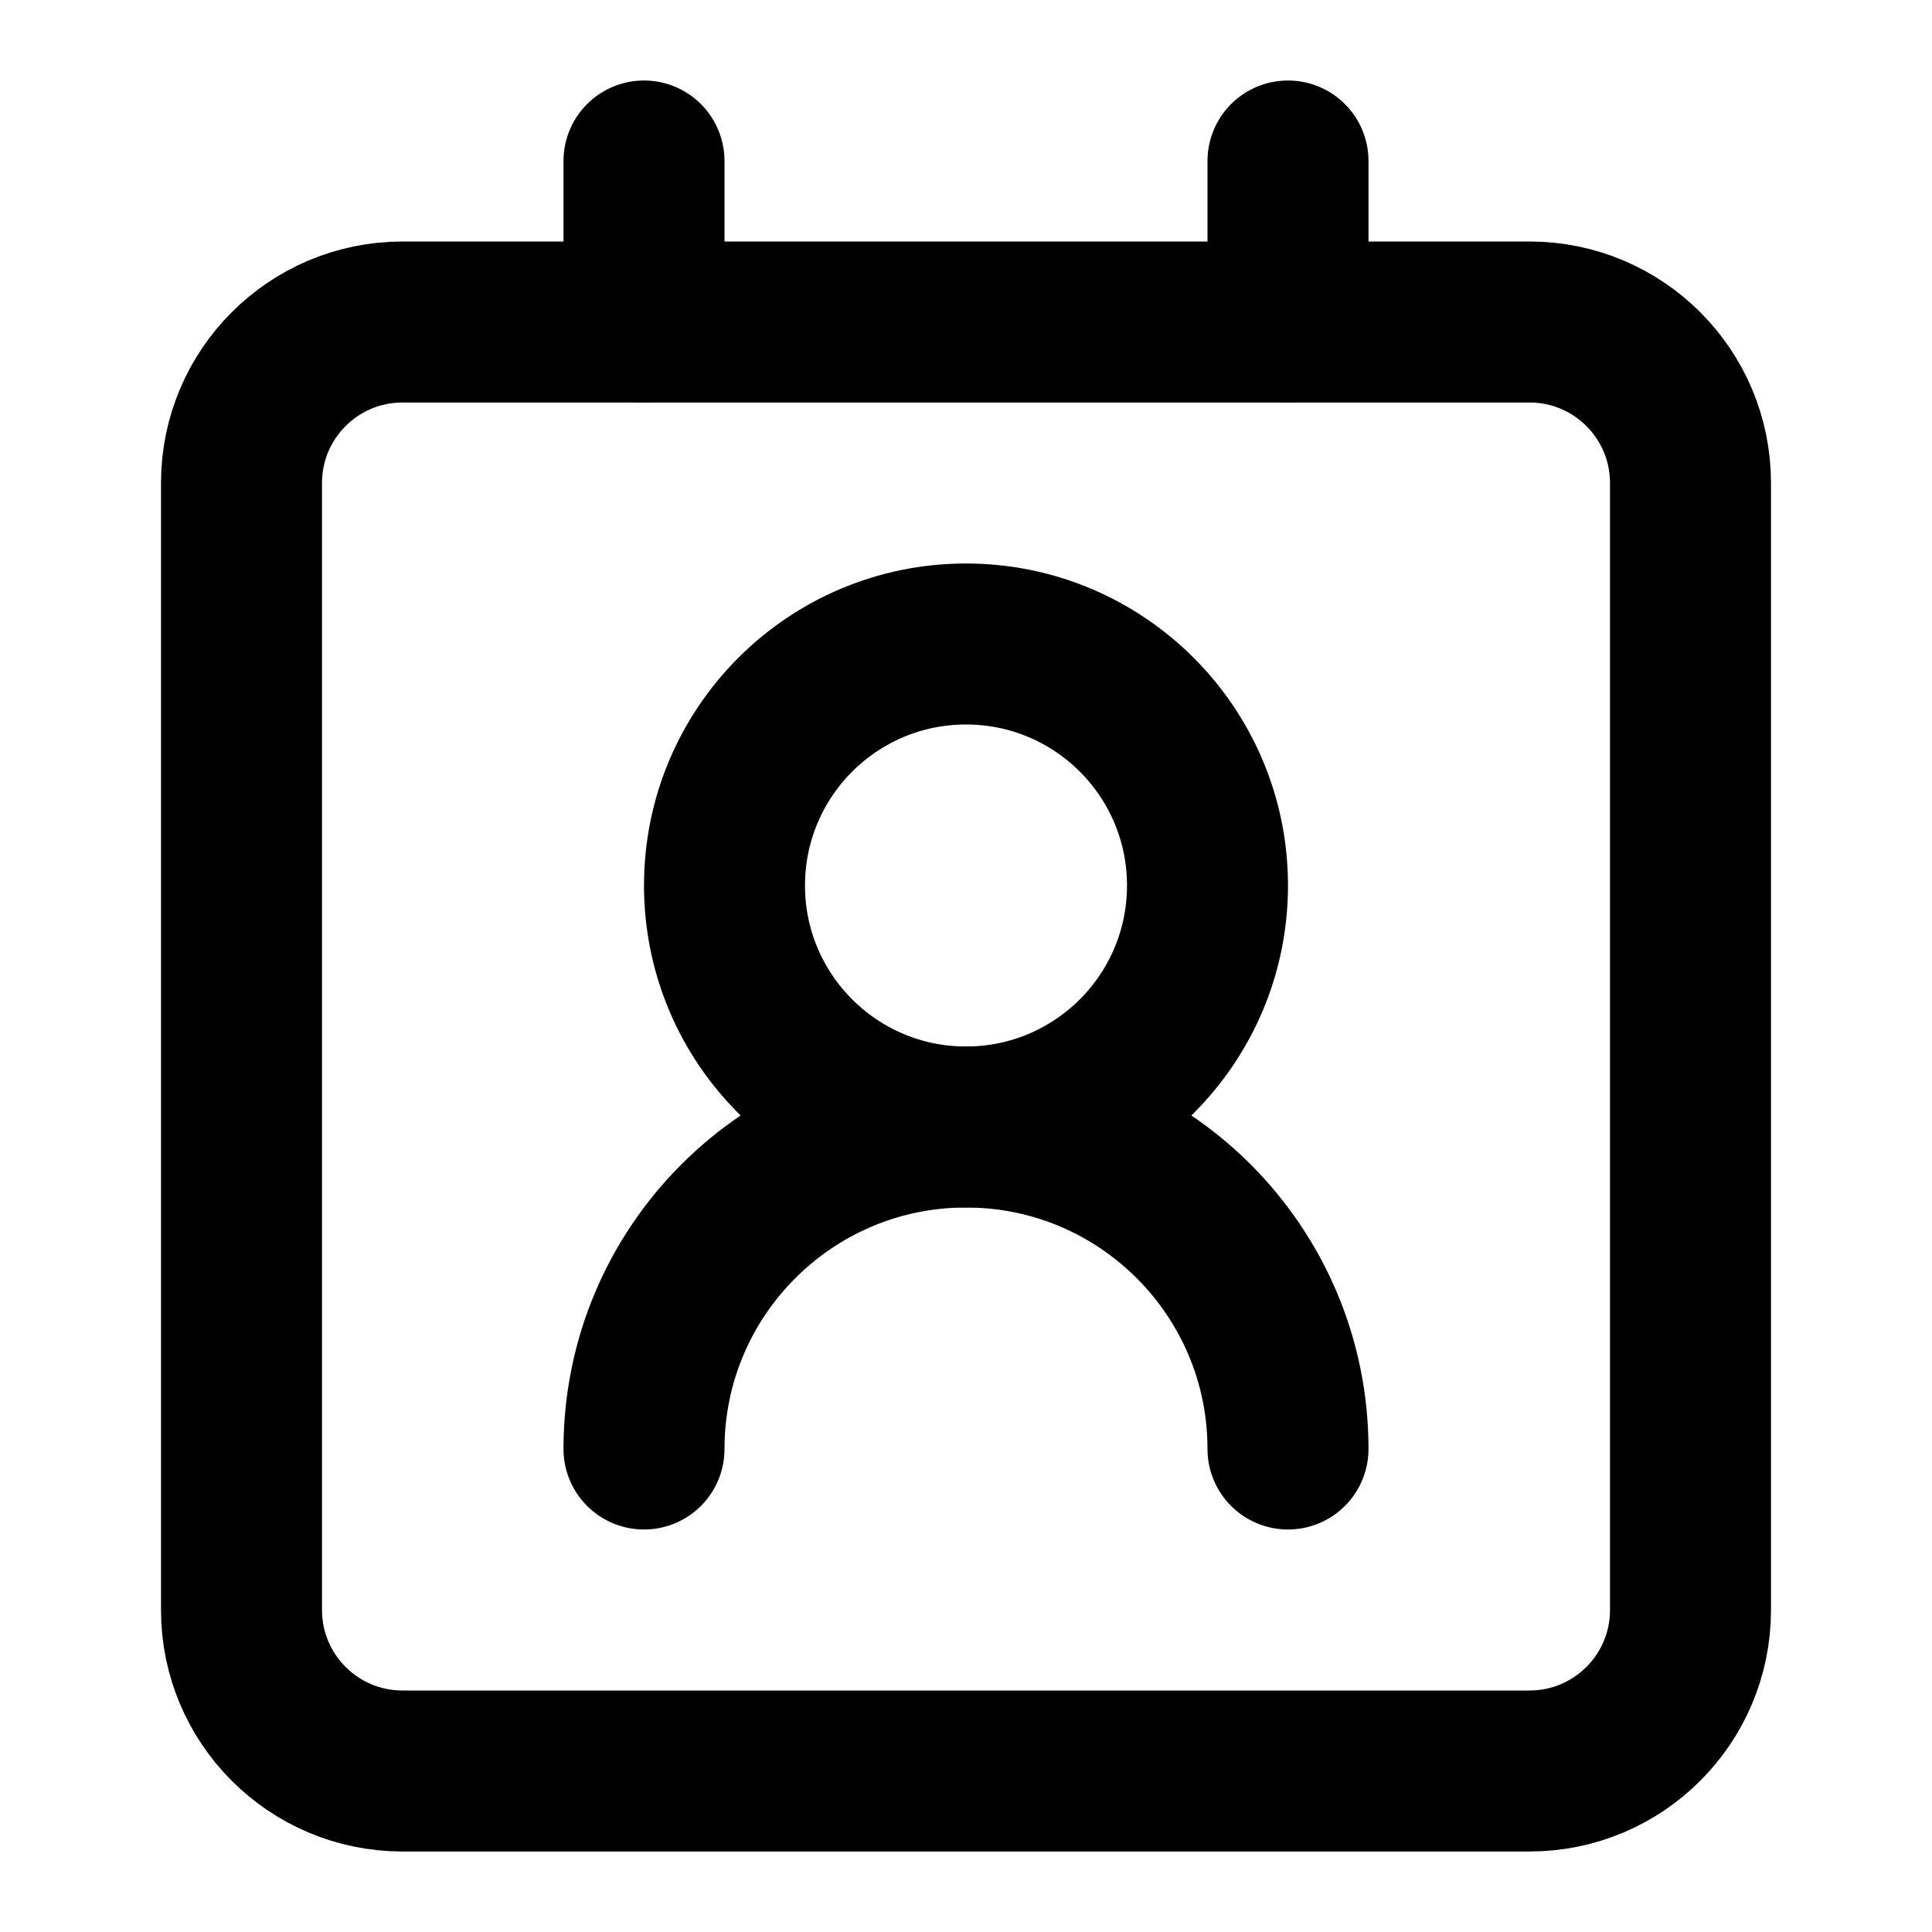
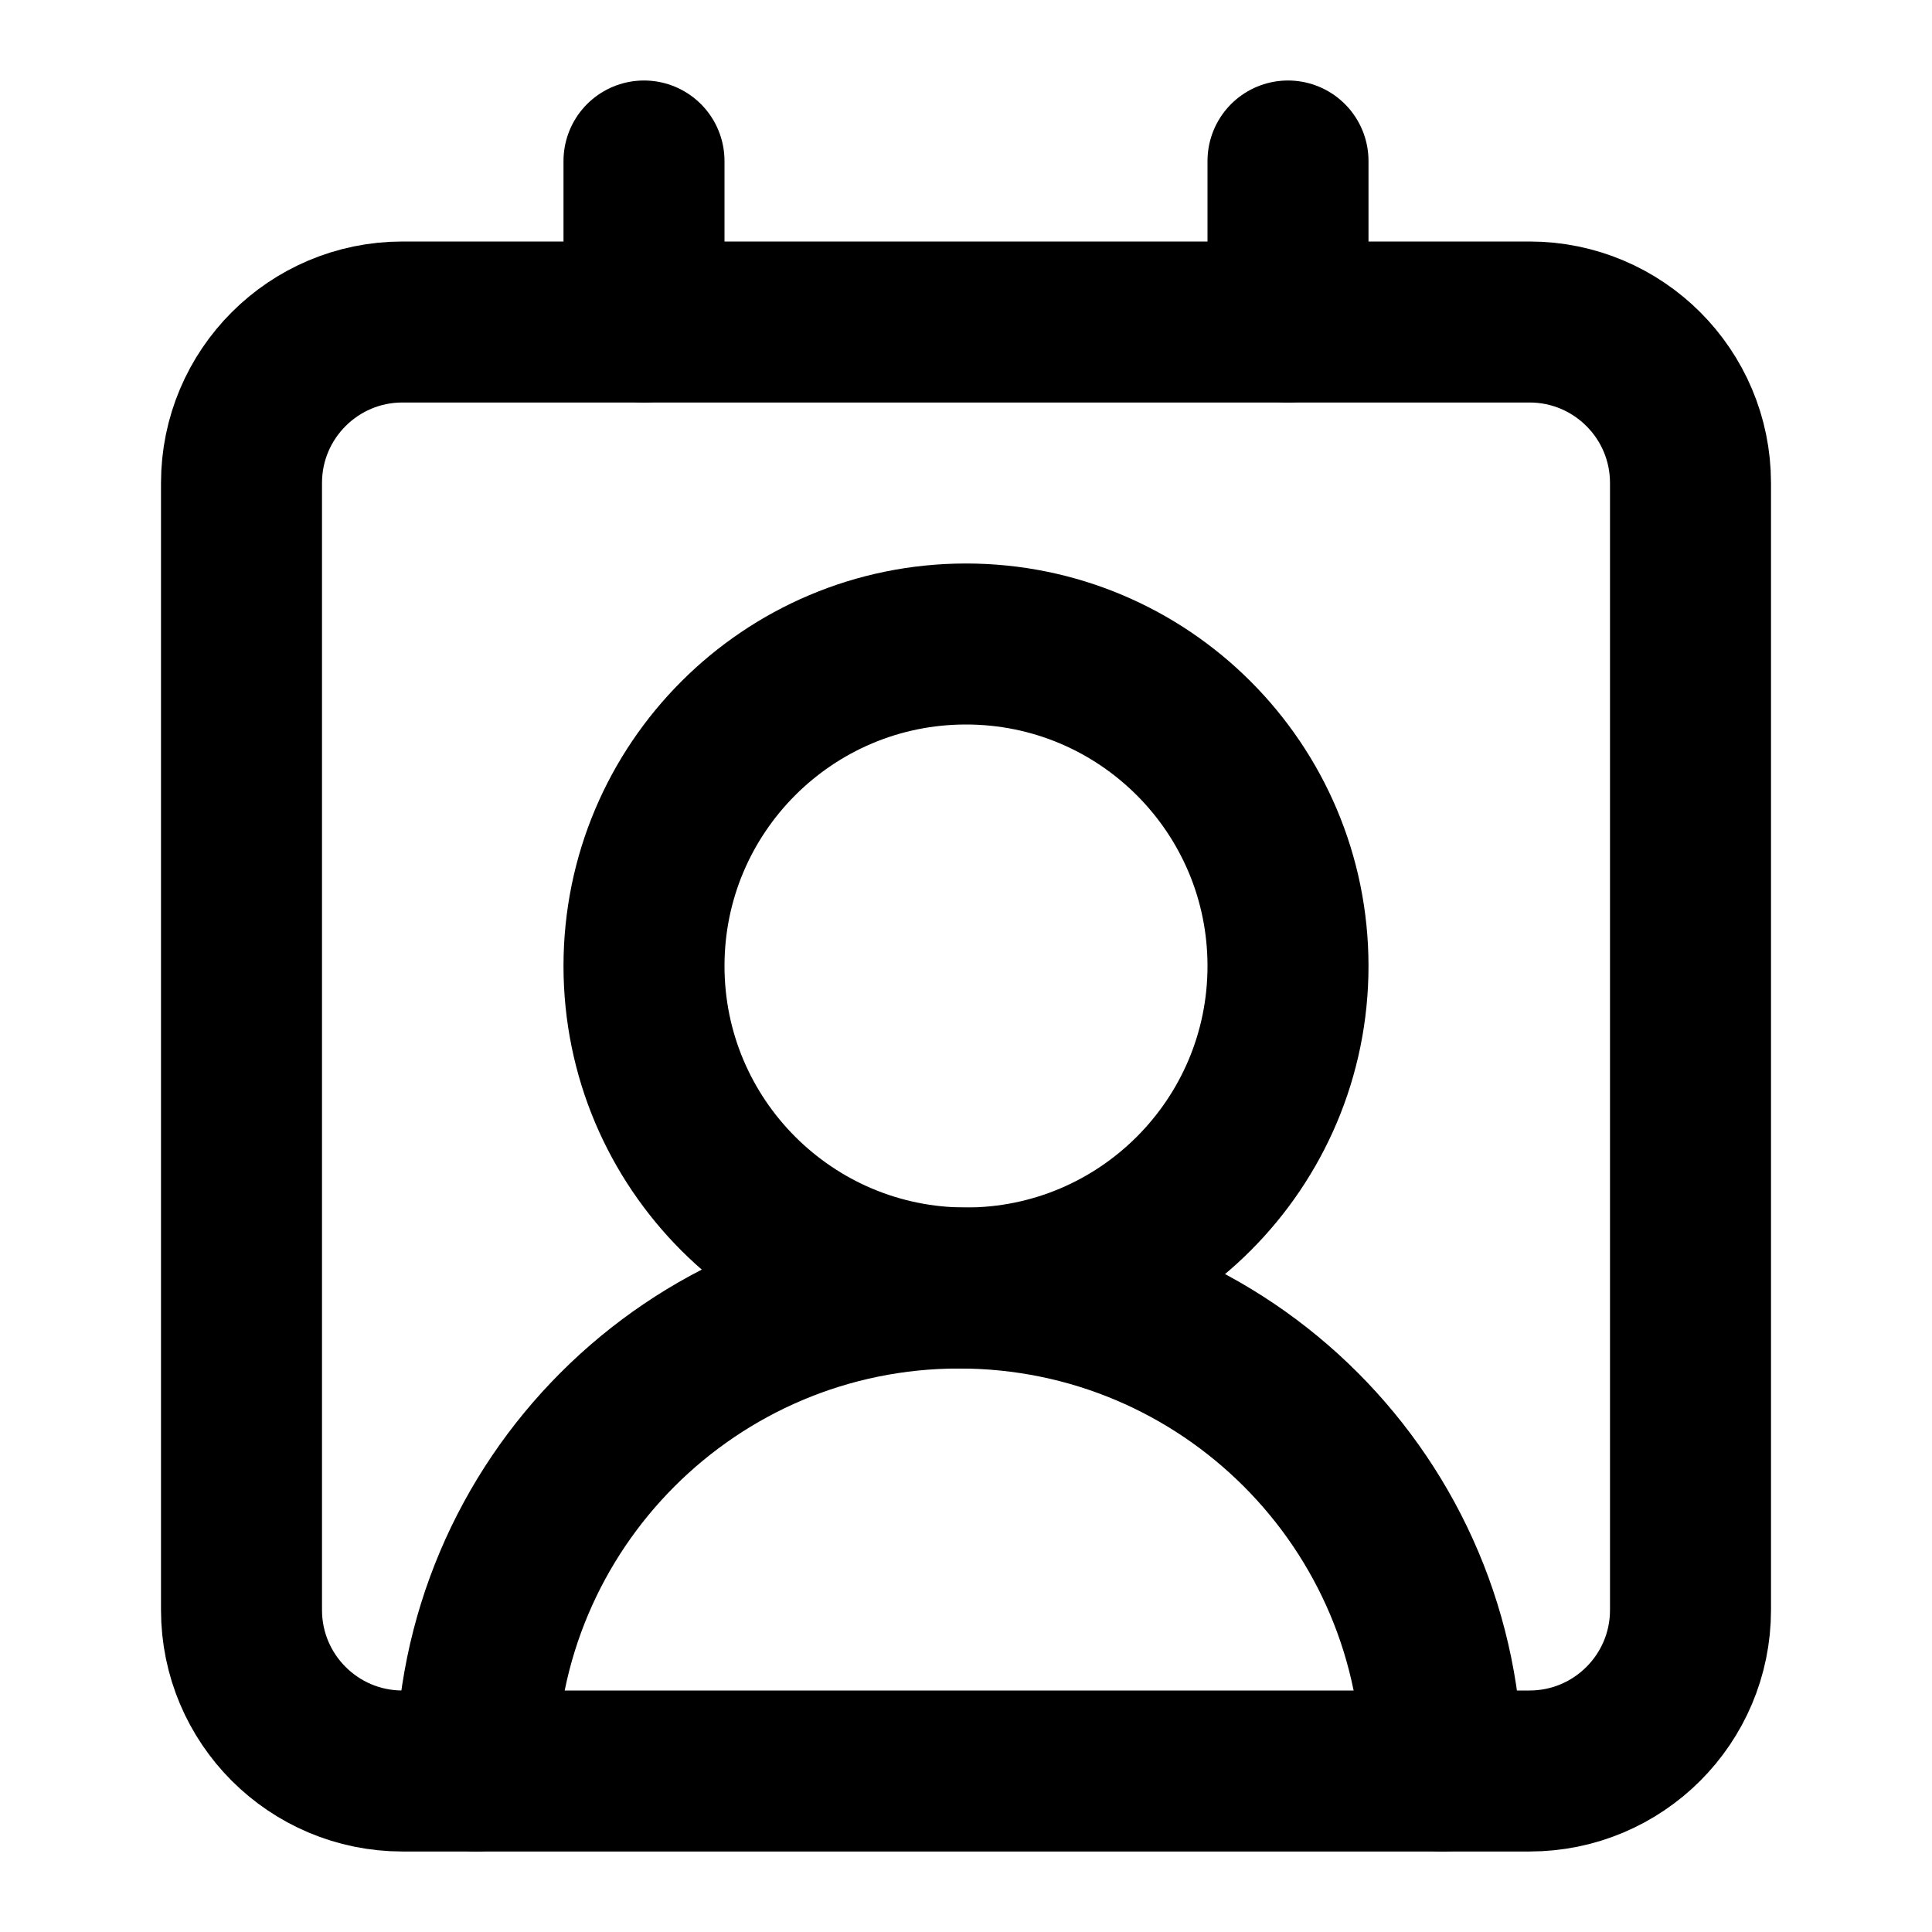
<svg xmlns="http://www.w3.org/2000/svg" viewBox="0 0 24 24" fill="none" stroke="currentColor" stroke-width="2" stroke-linecap="round" stroke-linejoin="round">
-   <path d="M16 18a4 4 0 0 0-8 0" />
-   <circle cx="12" cy="11" r="3" />
-   <rect width="18" height="18" x="3" y="4" rx="2" />
-   <line x1="8" x2="8" y1="2" y2="4" />
-   <line x1="16" x2="16" y1="2" y2="4" />
+   <path d="M16 2v2" />
+   <path d="M17.915 22a6 6 0 0 0-12 0" />
+   <path d="M8 2v2" />
+   <circle cx="12" cy="12" r="4" />
+   <rect x="3" y="4" width="18" height="18" rx="2" />
</svg>
